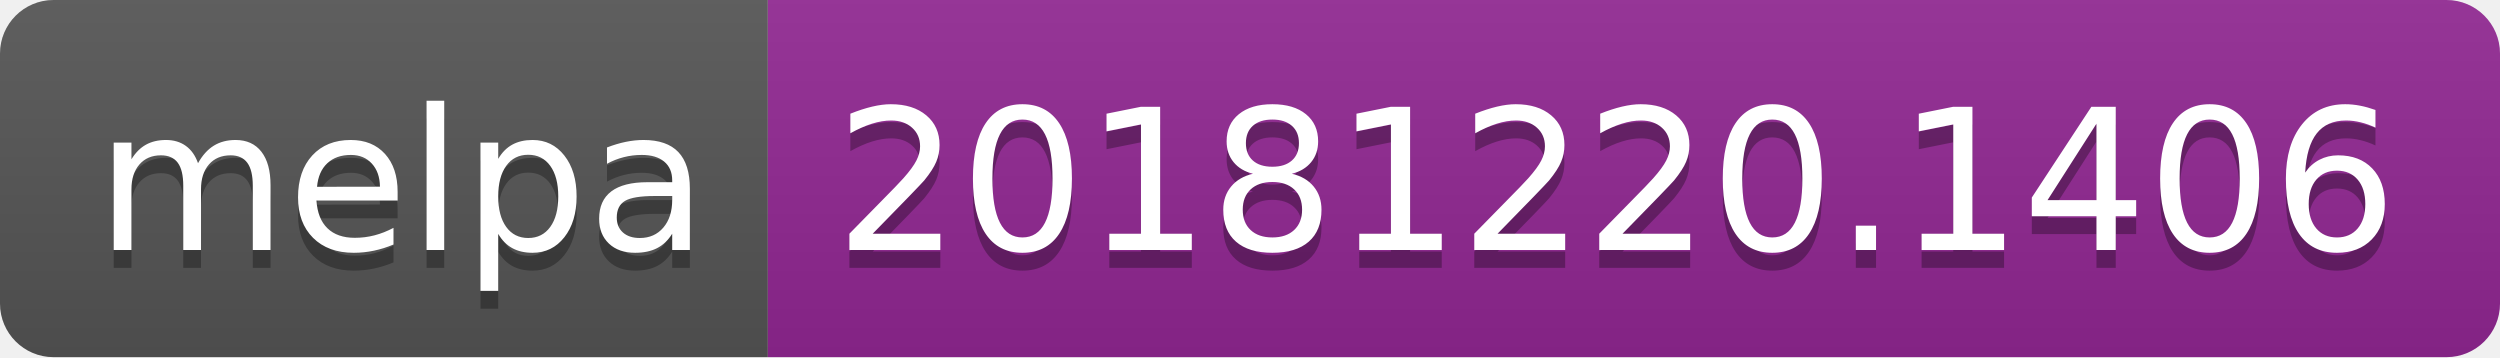
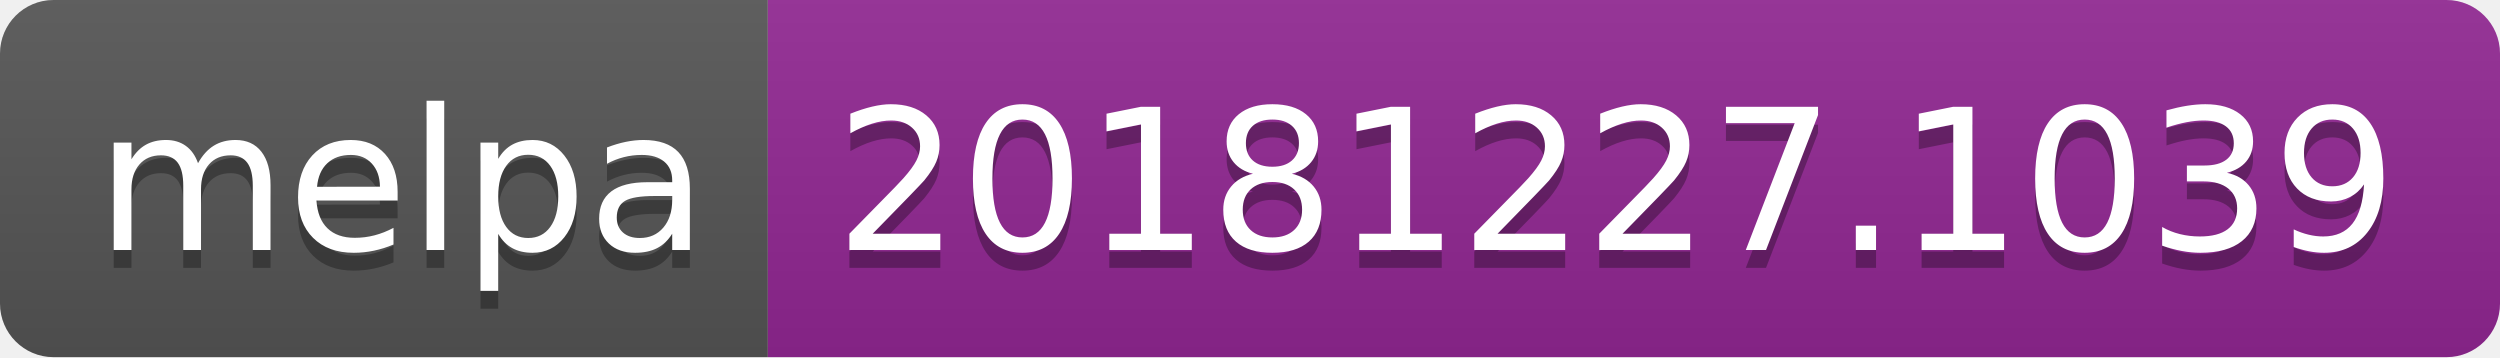
<svg xmlns="http://www.w3.org/2000/svg" width="140" height="20">
  <linearGradient id="b" x2="0" y2="100%">
    <stop offset="0" stop-color="#bbb" stop-opacity=".1" />
    <stop offset="1" stop-opacity=".1" />
  </linearGradient>
  <clipPath id="a">
    <rect width="140" height="20" rx="3" fill="#fff" />
  </clipPath>
  <g clip-path="url(#a)">
    <path fill="#555" d="M0 0h43v20H0z" />
    <path fill="#922793" d="M43 0h97v20H43z" />
    <path fill="url(#b)" d="M0 0h140v20H0z" />
  </g>
  <g fill="#fff" text-anchor="middle" font-family="DejaVu Sans,Verdana,Geneva,sans-serif" font-size="110">
    <text x="225" y="150" fill="#010101" fill-opacity=".3" transform="scale(.1)" textLength="330">melpa</text>
    <text x="225" y="140" transform="scale(.1)" textLength="330">melpa</text>
-     <text x="905" y="150" fill="#010101" fill-opacity=".3" transform="scale(.1)" textLength="870">20181220.1406</text>
-     <text x="905" y="140" transform="scale(.1)" textLength="870">20181220.1406</text>
+     <text x="905" y="150" fill="#010101" fill-opacity=".3" transform="scale(.1)" textLength="870">20181227.1039</text>
+     <text x="905" y="140" transform="scale(.1)" textLength="870">20181227.1039</text>
  </g>
</svg>
